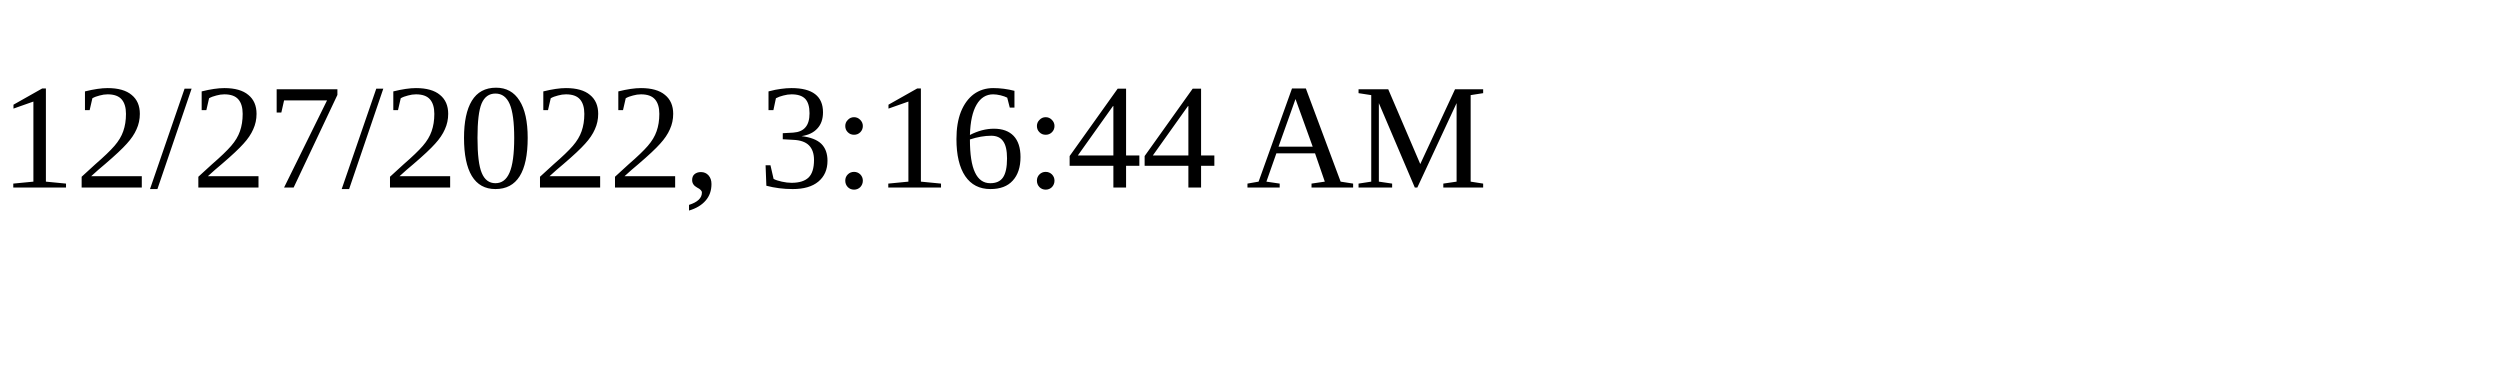
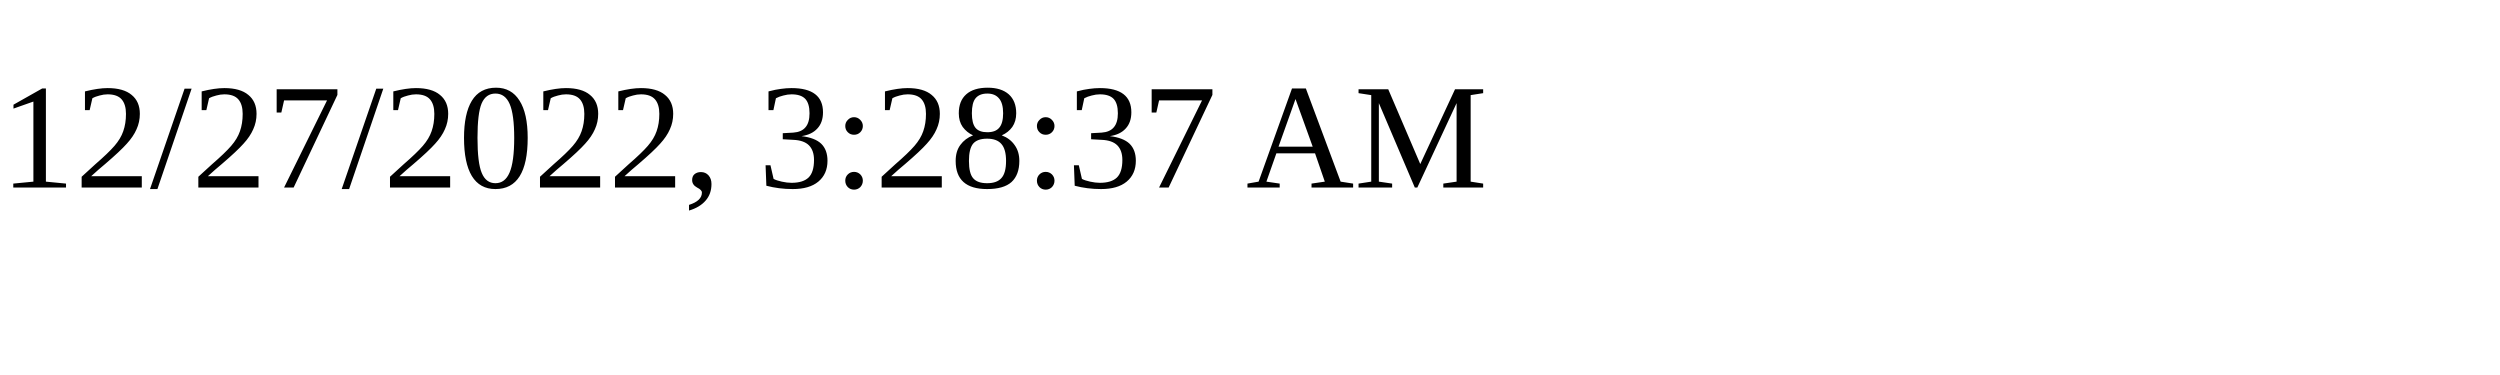
<svg xmlns="http://www.w3.org/2000/svg" height="30" width="200">
-   <text x="0" y="15">12/27/2022, 3:16:44 AM</text>
+   <text x="0" y="15">12/27/2022, 3:28:37 AM</text>
</svg>
